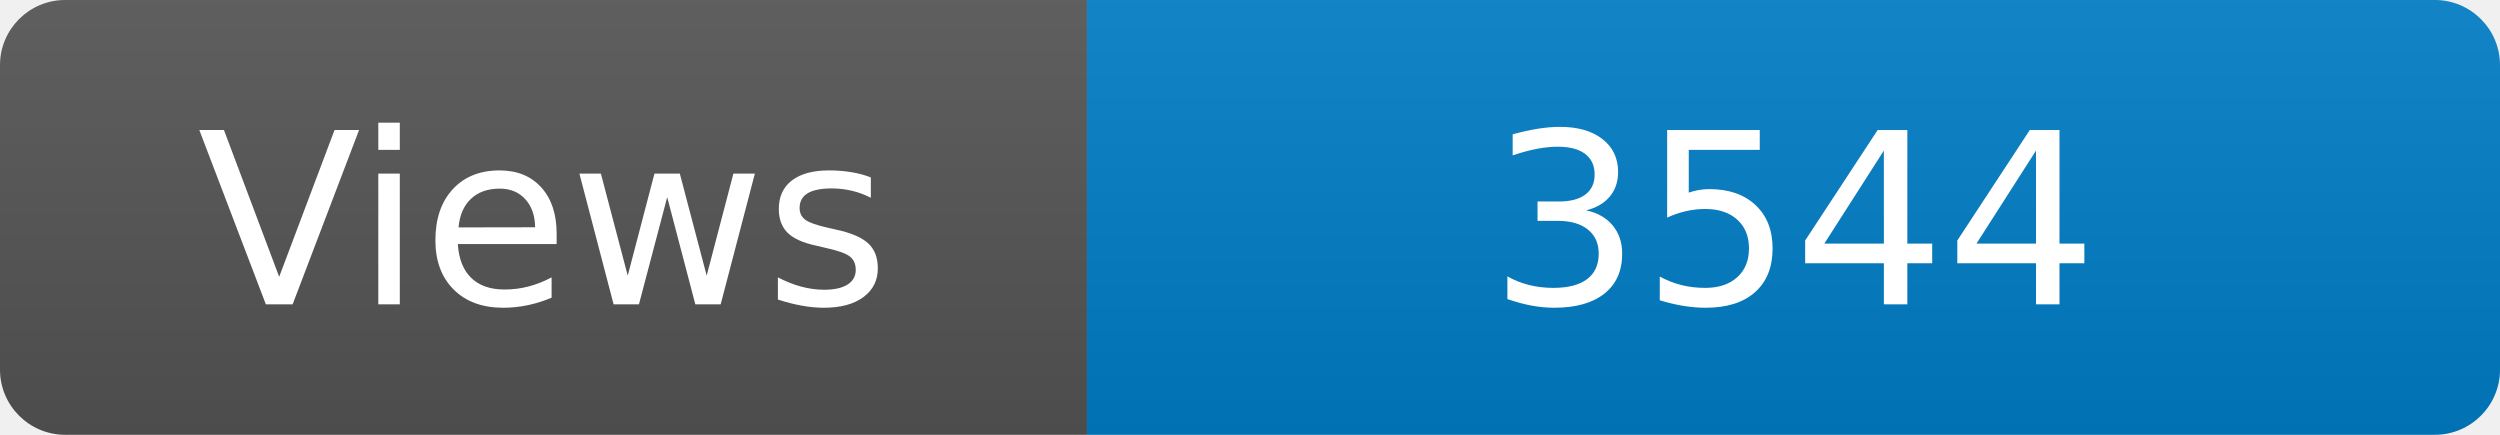
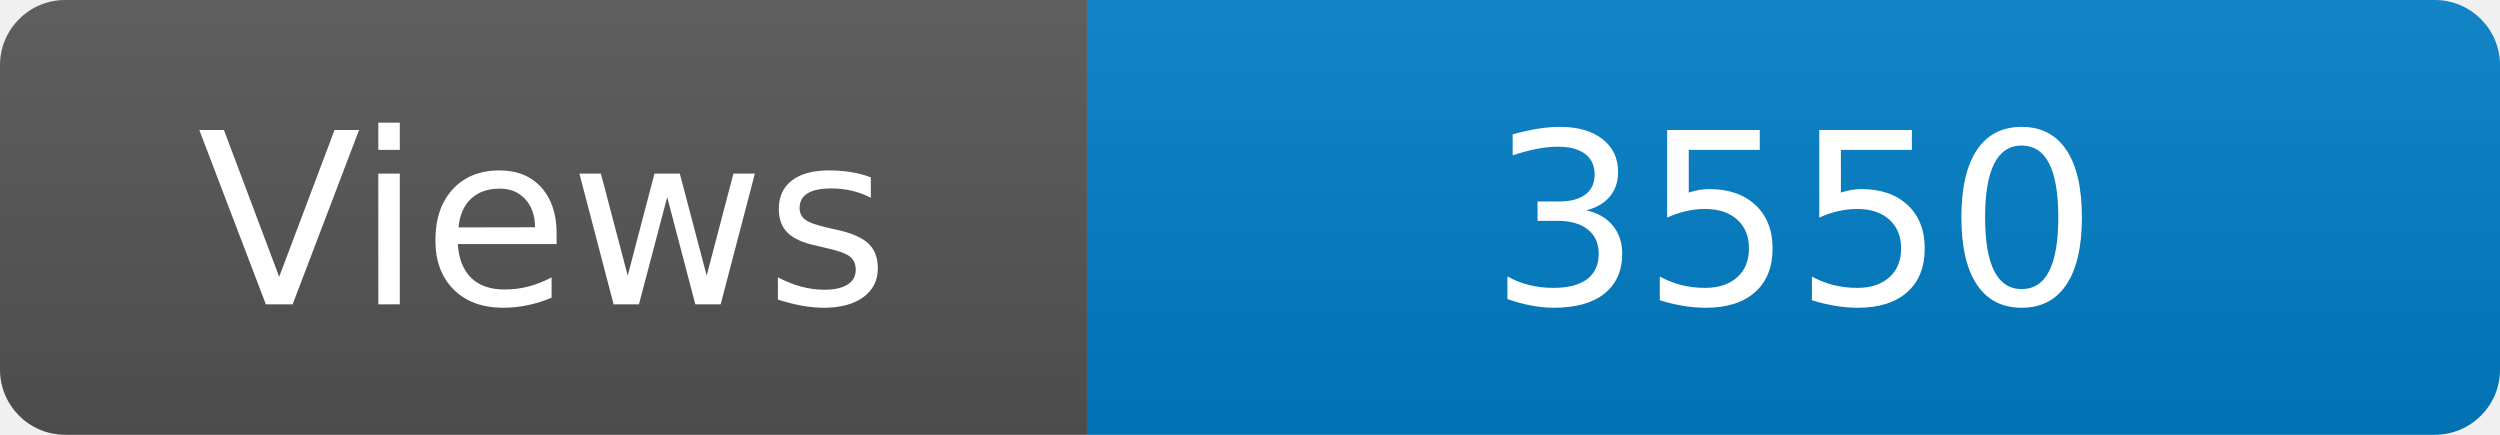
<svg xmlns="http://www.w3.org/2000/svg" width="115" height="20" role="img" aria-label="Maintained?: yes">
  <linearGradient id="s" x2="0" y2="100%">
    <stop offset="0" stop-color="#bbb" stop-opacity=".1" />
    <stop offset="1" stop-opacity=".1" />
  </linearGradient>
  <clipPath id="r">
    <rect width="115" height="20" rx="3" fill="#fff" />
  </clipPath>
  <g clip-path="url(#r)">
    <rect width="50" height="20" fill="#555" />
    <rect x="50" width="160" height="20" fill="#007ec6" />
    <rect width="115" height="20" fill="url(#s)" />
  </g>
  <g fill="#fff" text-anchor="middle" font-family="Verdana,Geneva,DejaVu Sans,sans-serif" font-size="110">
    <text x="250" y="140" transform="scale(.1)" fill="#fff">Views</text>
-     <text x="825" y="140" transform="scale(.1)" fill="#fff">3544</text>
+     <text x="825" y="140" transform="scale(.1)" fill="#fff">3550</text>
  </g>
</svg>
